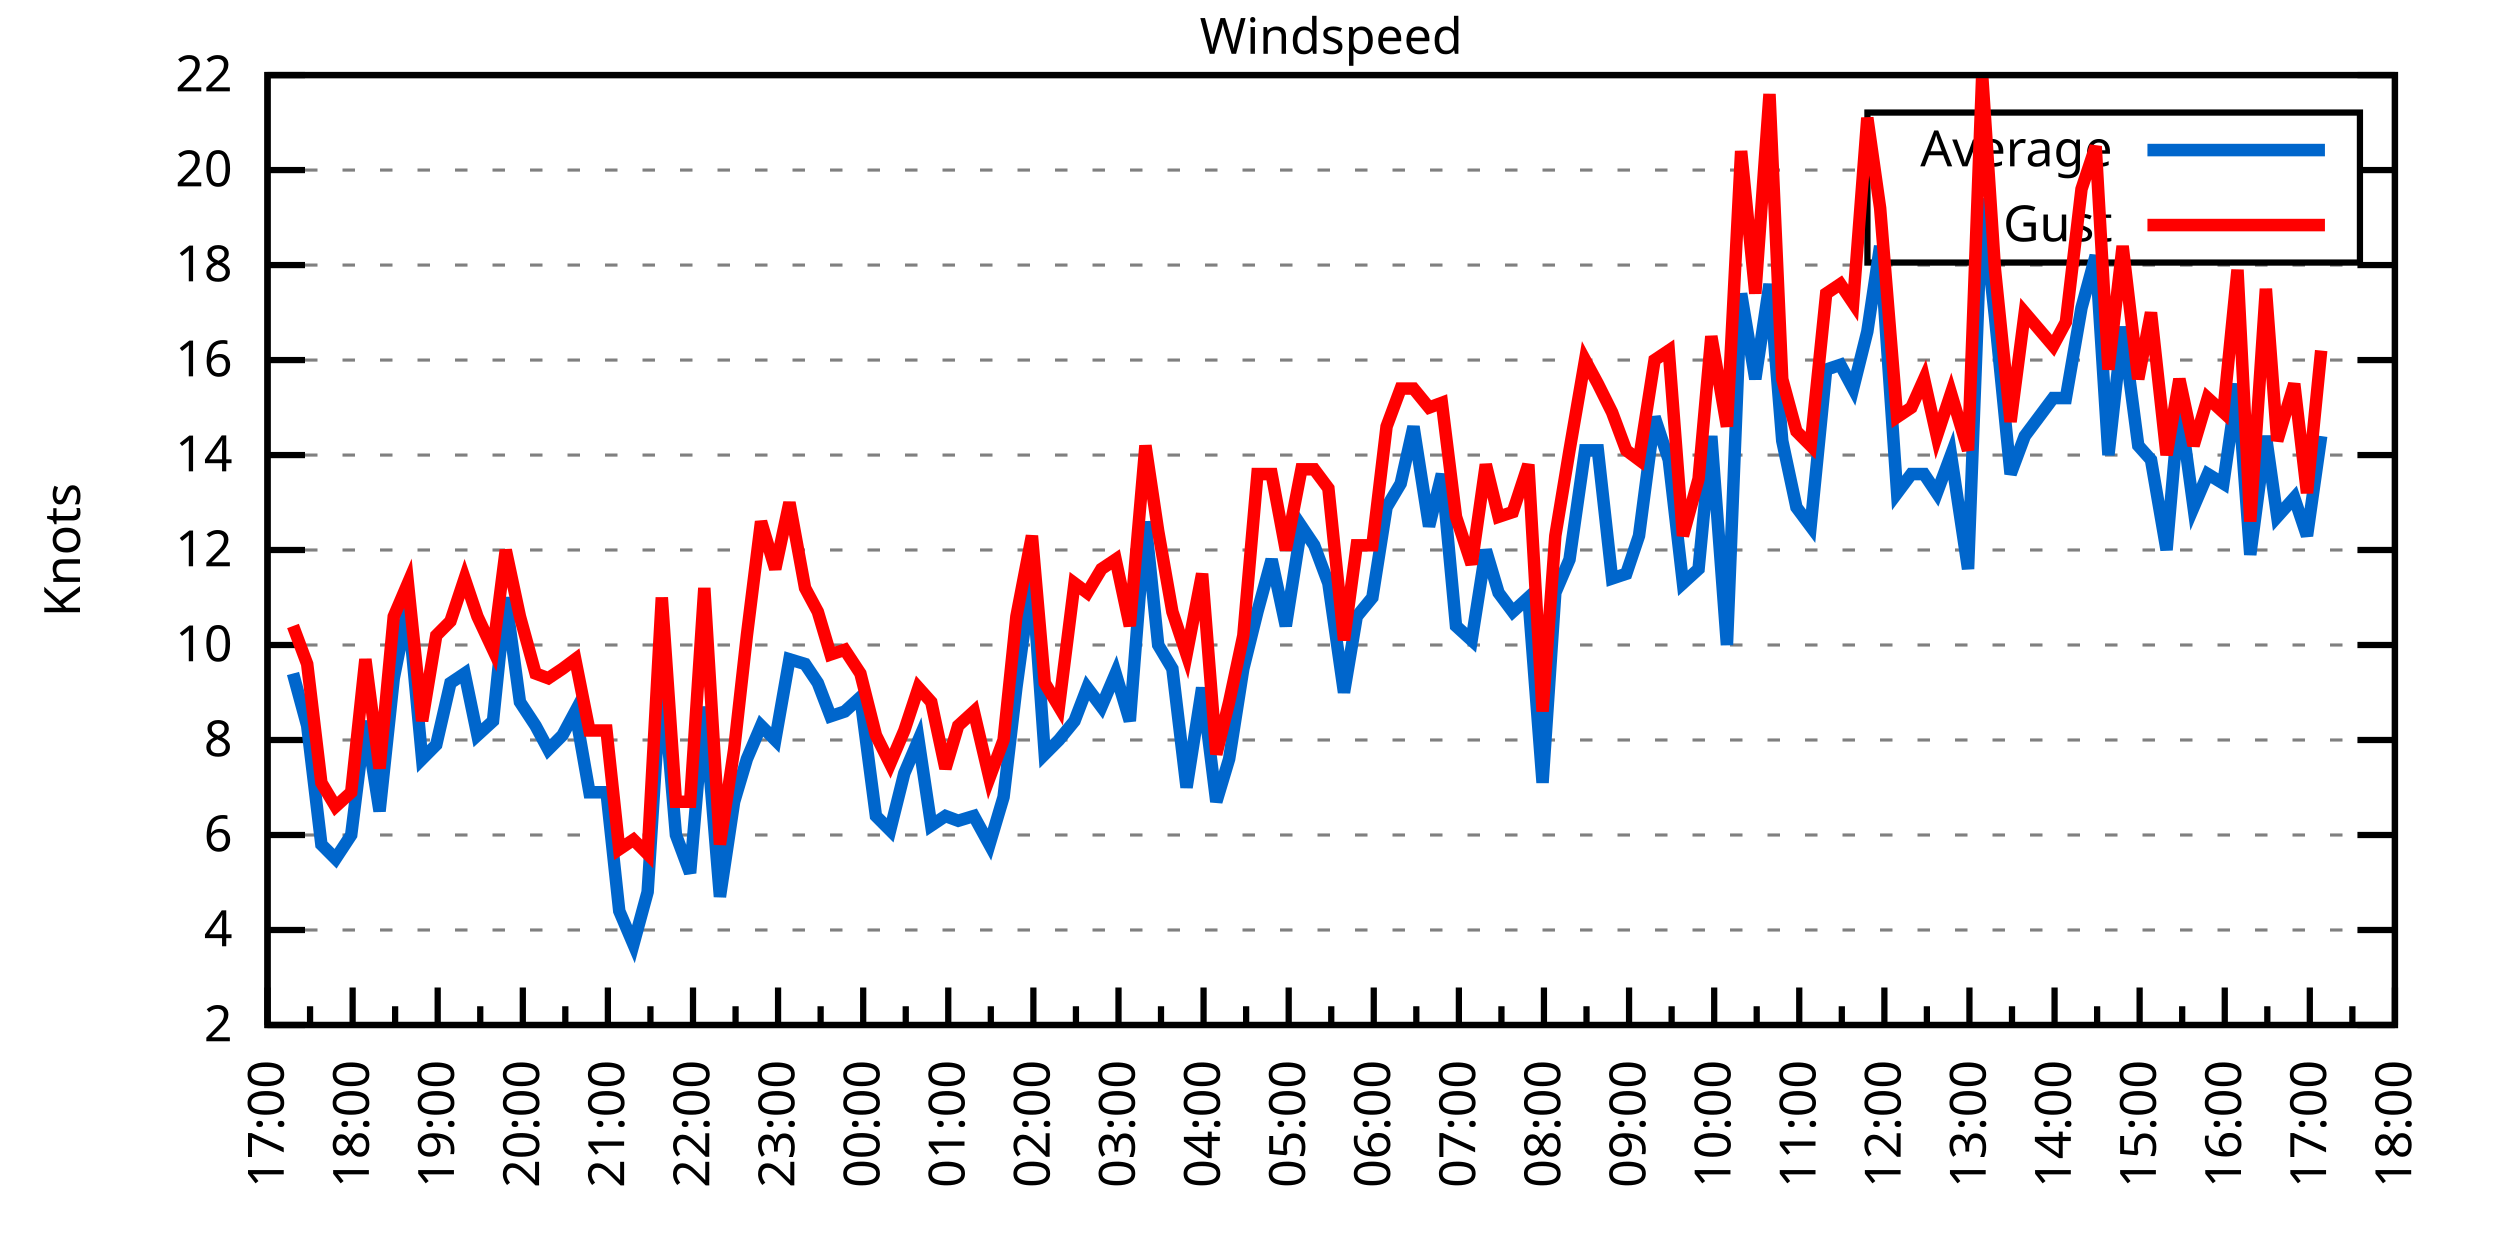
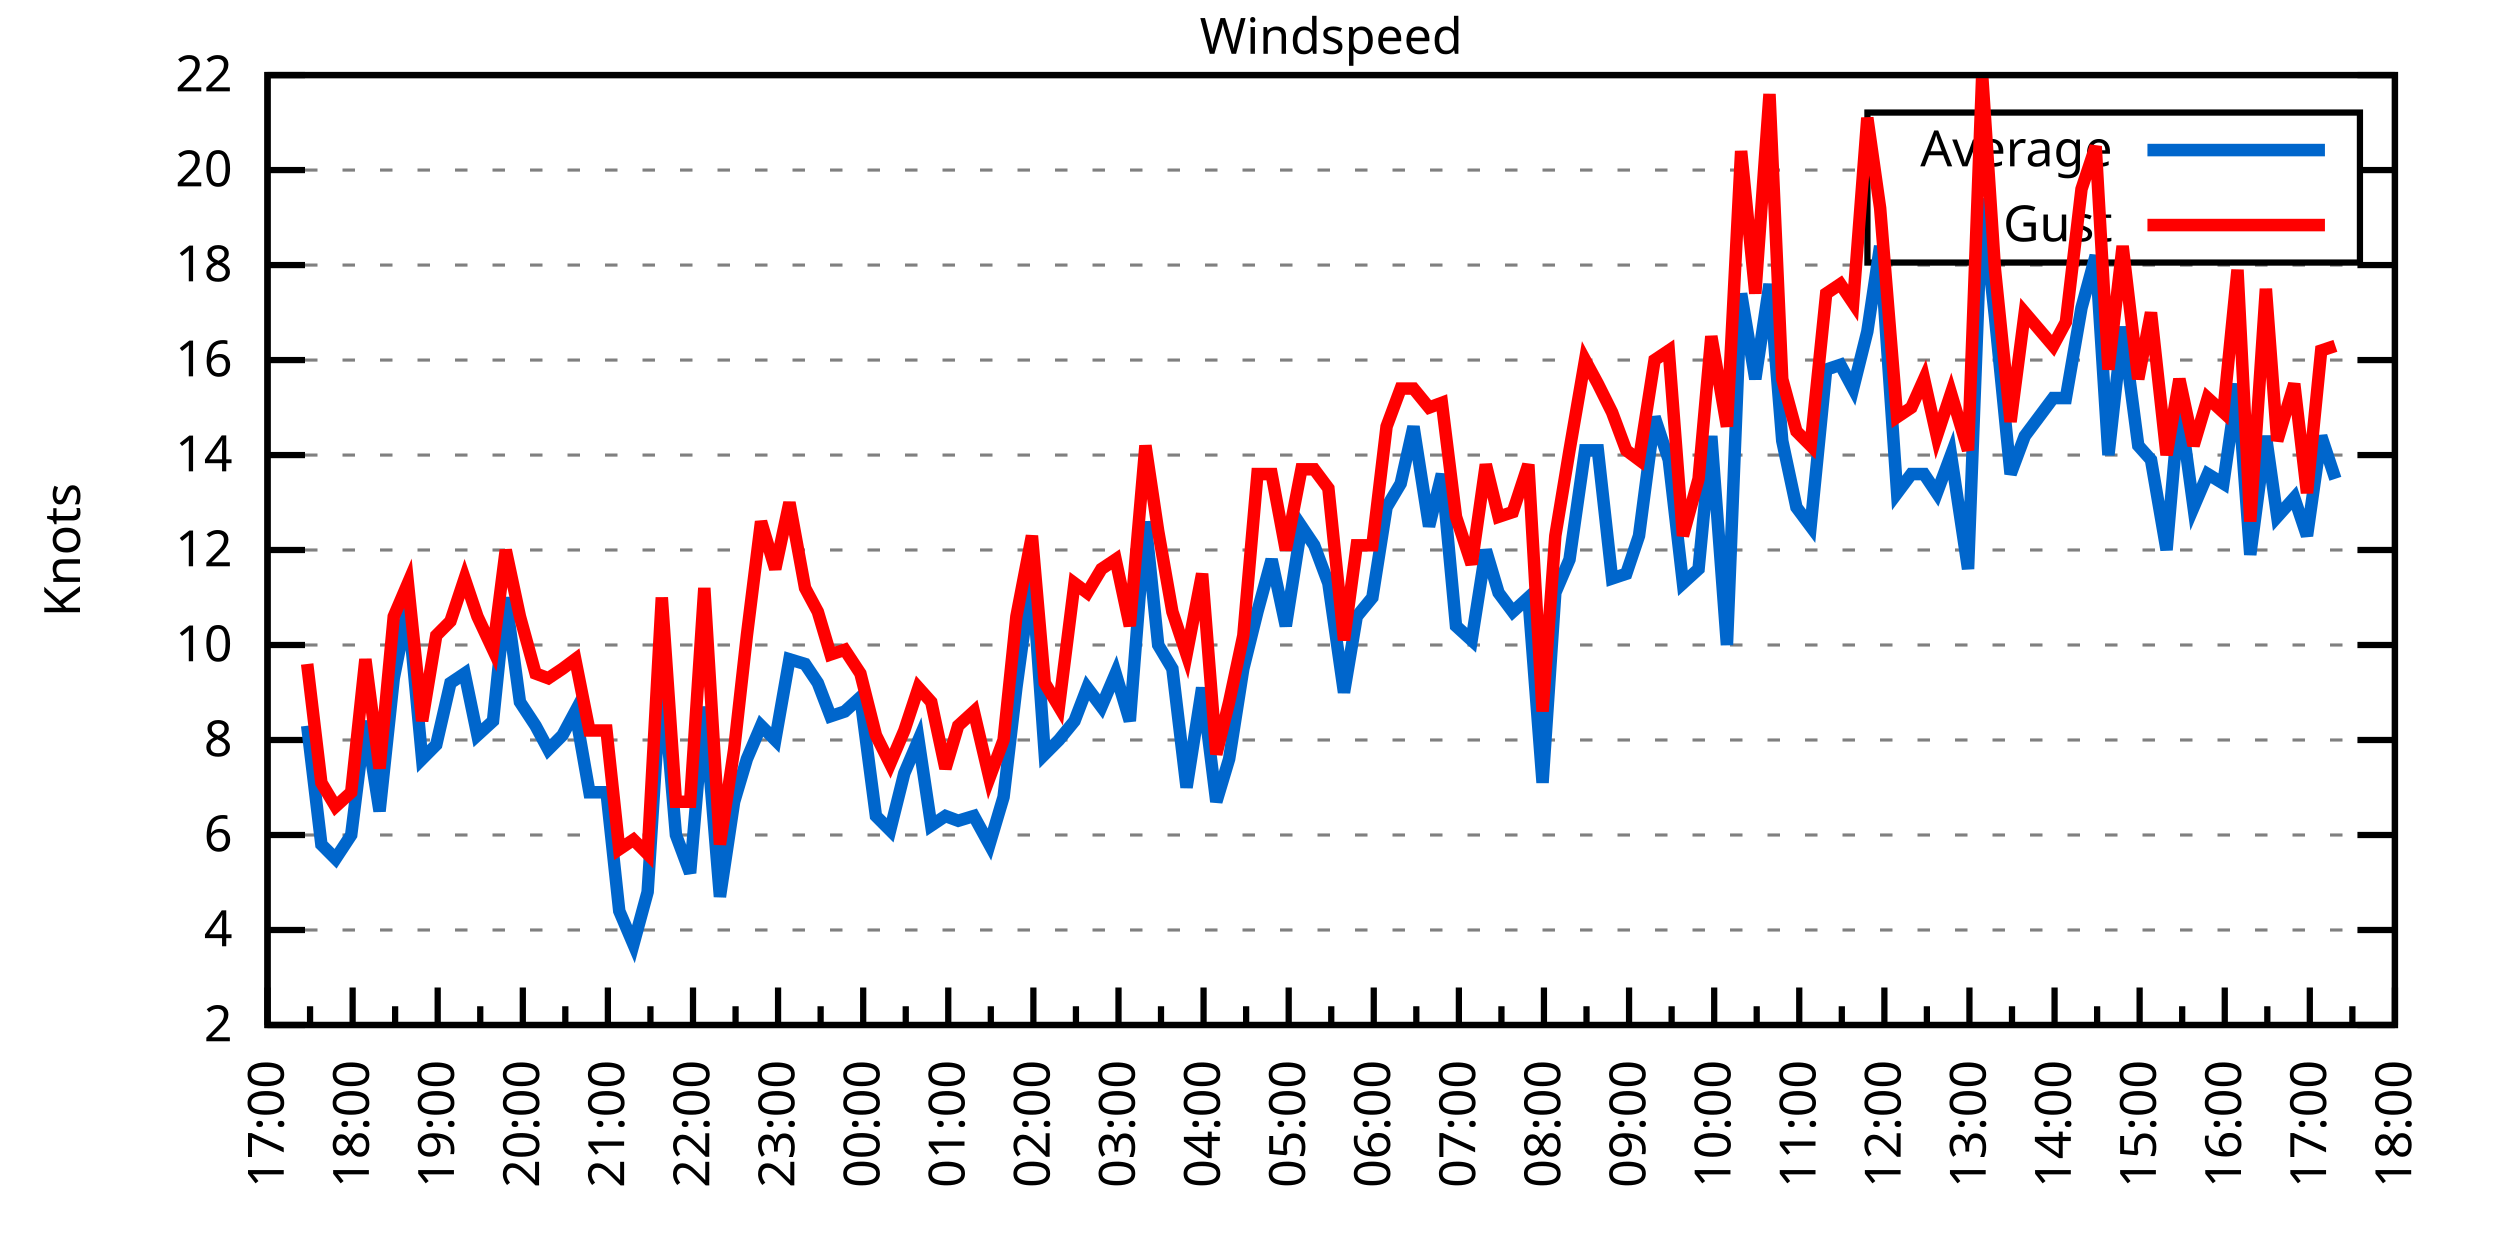
<svg xmlns="http://www.w3.org/2000/svg" xmlns:xlink="http://www.w3.org/1999/xlink" width="400" height="200" viewBox="0 0 400 200">
  <g id="gnuplot_canvas">
    <rect x="0" y="0" width="400" height="200" fill="none" />
    <defs>
      <circle id="gpDot" r="0.5" stroke-width="0.5" stroke="currentColor" />
      <path id="gpPt0" stroke-width="0.333" stroke="currentColor" d="M-1,0 h2 M0,-1 v2" />
      <path id="gpPt1" stroke-width="0.333" stroke="currentColor" d="M-1,-1 L1,1 M1,-1 L-1,1" />
      <path id="gpPt2" stroke-width="0.333" stroke="currentColor" d="M-1,0 L1,0 M0,-1 L0,1 M-1,-1 L1,1 M-1,1 L1,-1" />
      <rect id="gpPt3" stroke-width="0.333" stroke="currentColor" x="-1" y="-1" width="2" height="2" />
      <rect id="gpPt4" stroke-width="0.333" stroke="currentColor" fill="currentColor" x="-1" y="-1" width="2" height="2" />
      <circle id="gpPt5" stroke-width="0.333" stroke="currentColor" cx="0" cy="0" r="1" />
      <use xlink:href="#gpPt5" id="gpPt6" fill="currentColor" stroke="none" />
      <path id="gpPt7" stroke-width="0.333" stroke="currentColor" d="M0,-1.33 L-1.33,0.67 L1.33,0.67 z" />
      <use xlink:href="#gpPt7" id="gpPt8" fill="currentColor" stroke="none" />
      <use xlink:href="#gpPt7" id="gpPt9" stroke="currentColor" transform="rotate(180)" />
      <use xlink:href="#gpPt9" id="gpPt10" fill="currentColor" stroke="none" />
      <use xlink:href="#gpPt3" id="gpPt11" stroke="currentColor" transform="rotate(45)" />
      <use xlink:href="#gpPt11" id="gpPt12" fill="currentColor" stroke="none" />
      <path id="gpPt13" stroke-width="0.333" stroke="currentColor" d="M0,1.330 L1.265,0.411 L0.782,-1.067 L-0.782,-1.076 L-1.265,0.411 z" />
      <use xlink:href="#gpPt13" id="gpPt14" fill="currentColor" stroke="none" />
      <filter id="textbox" filterUnits="objectBoundingBox" x="0" y="0" height="1" width="1">
        <feFlood flood-color="white" flood-opacity="1" result="bgnd" />
        <feComposite in="SourceGraphic" in2="bgnd" operator="atop" />
      </filter>
      <filter id="greybox" filterUnits="objectBoundingBox" x="0" y="0" height="1" width="1">
        <feFlood flood-color="lightgrey" flood-opacity="1" result="grey" />
        <feComposite in="SourceGraphic" in2="grey" operator="atop" />
      </filter>
    </defs>
    <g fill="none" color="white" stroke="currentColor" stroke-width="1.00" stroke-linecap="butt" stroke-linejoin="miter">
</g>
    <g fill="none" color="black" stroke="currentColor" stroke-width="1.00" stroke-linecap="butt" stroke-linejoin="miter">
      <g stroke="none" shape-rendering="crispEdges">
        <polygon fill="rgb(255, 255, 255)" points="42.80,164.00 383.18,164.00 383.18,12.02 42.80,12.02 " />
      </g>
    </g>
    <g fill="none" color="black" stroke="currentColor" stroke-width="1.00" stroke-linecap="butt" stroke-linejoin="miter">
</g>
    <g fill="none" color="black" stroke="black" stroke-width="0.50" stroke-linecap="butt" stroke-linejoin="miter">
</g>
    <g fill="none" color="gray" stroke="currentColor" stroke-width="0.50" stroke-linecap="butt" stroke-linejoin="miter">
      <path stroke="gray" stroke-dasharray="2,4" class="gridline" d="M42.80,164.00 L383.19,164.00  " />
    </g>
    <g fill="none" color="gray" stroke="gray" stroke-width="1.00" stroke-linecap="butt" stroke-linejoin="miter">
</g>
    <g fill="none" color="black" stroke="currentColor" stroke-width="1.00" stroke-linecap="butt" stroke-linejoin="miter">
      <path stroke="black" d="M42.80,164.00 L48.80,164.00 M383.19,164.00 L377.19,164.00  " />
      <g transform="translate(37.20,166.60)" stroke="none" fill="black" font-family="Sans" font-size="8.00" text-anchor="end">
        <text>
          <tspan font-family="Sans"> 2</tspan>
        </text>
      </g>
    </g>
    <g fill="none" color="black" stroke="currentColor" stroke-width="1.00" stroke-linecap="butt" stroke-linejoin="miter">
</g>
    <g fill="none" color="black" stroke="black" stroke-width="0.50" stroke-linecap="butt" stroke-linejoin="miter">
</g>
    <g fill="none" color="gray" stroke="currentColor" stroke-width="0.50" stroke-linecap="butt" stroke-linejoin="miter">
      <path stroke="gray" stroke-dasharray="2,4" class="gridline" d="M42.80,148.80 L383.19,148.80  " />
    </g>
    <g fill="none" color="gray" stroke="gray" stroke-width="1.00" stroke-linecap="butt" stroke-linejoin="miter">
</g>
    <g fill="none" color="black" stroke="currentColor" stroke-width="1.00" stroke-linecap="butt" stroke-linejoin="miter">
      <path stroke="black" d="M42.80,148.80 L48.80,148.80 M383.19,148.80 L377.19,148.80  " />
      <g transform="translate(37.20,151.40)" stroke="none" fill="black" font-family="Sans" font-size="8.00" text-anchor="end">
        <text>
          <tspan font-family="Sans"> 4</tspan>
        </text>
      </g>
    </g>
    <g fill="none" color="black" stroke="currentColor" stroke-width="1.00" stroke-linecap="butt" stroke-linejoin="miter">
</g>
    <g fill="none" color="black" stroke="black" stroke-width="0.50" stroke-linecap="butt" stroke-linejoin="miter">
</g>
    <g fill="none" color="gray" stroke="currentColor" stroke-width="0.50" stroke-linecap="butt" stroke-linejoin="miter">
      <path stroke="gray" stroke-dasharray="2,4" class="gridline" d="M42.80,133.60 L383.19,133.60  " />
    </g>
    <g fill="none" color="gray" stroke="gray" stroke-width="1.00" stroke-linecap="butt" stroke-linejoin="miter">
</g>
    <g fill="none" color="black" stroke="currentColor" stroke-width="1.00" stroke-linecap="butt" stroke-linejoin="miter">
      <path stroke="black" d="M42.80,133.60 L48.80,133.60 M383.19,133.60 L377.19,133.60  " />
      <g transform="translate(37.20,136.20)" stroke="none" fill="black" font-family="Sans" font-size="8.00" text-anchor="end">
        <text>
          <tspan font-family="Sans"> 6</tspan>
        </text>
      </g>
    </g>
    <g fill="none" color="black" stroke="currentColor" stroke-width="1.00" stroke-linecap="butt" stroke-linejoin="miter">
</g>
    <g fill="none" color="black" stroke="black" stroke-width="0.50" stroke-linecap="butt" stroke-linejoin="miter">
</g>
    <g fill="none" color="gray" stroke="currentColor" stroke-width="0.50" stroke-linecap="butt" stroke-linejoin="miter">
      <path stroke="gray" stroke-dasharray="2,4" class="gridline" d="M42.80,118.40 L383.19,118.40  " />
    </g>
    <g fill="none" color="gray" stroke="gray" stroke-width="1.00" stroke-linecap="butt" stroke-linejoin="miter">
</g>
    <g fill="none" color="black" stroke="currentColor" stroke-width="1.00" stroke-linecap="butt" stroke-linejoin="miter">
      <path stroke="black" d="M42.80,118.40 L48.80,118.40 M383.19,118.40 L377.19,118.40  " />
      <g transform="translate(37.20,121.00)" stroke="none" fill="black" font-family="Sans" font-size="8.00" text-anchor="end">
        <text>
          <tspan font-family="Sans"> 8</tspan>
        </text>
      </g>
    </g>
    <g fill="none" color="black" stroke="currentColor" stroke-width="1.00" stroke-linecap="butt" stroke-linejoin="miter">
</g>
    <g fill="none" color="black" stroke="black" stroke-width="0.50" stroke-linecap="butt" stroke-linejoin="miter">
</g>
    <g fill="none" color="gray" stroke="currentColor" stroke-width="0.50" stroke-linecap="butt" stroke-linejoin="miter">
      <path stroke="gray" stroke-dasharray="2,4" class="gridline" d="M42.80,103.20 L383.19,103.20  " />
    </g>
    <g fill="none" color="gray" stroke="gray" stroke-width="1.00" stroke-linecap="butt" stroke-linejoin="miter">
</g>
    <g fill="none" color="black" stroke="currentColor" stroke-width="1.00" stroke-linecap="butt" stroke-linejoin="miter">
      <path stroke="black" d="M42.80,103.20 L48.80,103.20 M383.19,103.20 L377.19,103.20  " />
      <g transform="translate(37.20,105.80)" stroke="none" fill="black" font-family="Sans" font-size="8.00" text-anchor="end">
        <text>
          <tspan font-family="Sans"> 10</tspan>
        </text>
      </g>
    </g>
    <g fill="none" color="black" stroke="currentColor" stroke-width="1.00" stroke-linecap="butt" stroke-linejoin="miter">
</g>
    <g fill="none" color="black" stroke="black" stroke-width="0.50" stroke-linecap="butt" stroke-linejoin="miter">
</g>
    <g fill="none" color="gray" stroke="currentColor" stroke-width="0.50" stroke-linecap="butt" stroke-linejoin="miter">
      <path stroke="gray" stroke-dasharray="2,4" class="gridline" d="M42.80,88.00 L383.19,88.00  " />
    </g>
    <g fill="none" color="gray" stroke="gray" stroke-width="1.00" stroke-linecap="butt" stroke-linejoin="miter">
</g>
    <g fill="none" color="black" stroke="currentColor" stroke-width="1.00" stroke-linecap="butt" stroke-linejoin="miter">
      <path stroke="black" d="M42.80,88.00 L48.80,88.00 M383.19,88.00 L377.19,88.00  " />
      <g transform="translate(37.20,90.60)" stroke="none" fill="black" font-family="Sans" font-size="8.00" text-anchor="end">
        <text>
          <tspan font-family="Sans"> 12</tspan>
        </text>
      </g>
    </g>
    <g fill="none" color="black" stroke="currentColor" stroke-width="1.00" stroke-linecap="butt" stroke-linejoin="miter">
</g>
    <g fill="none" color="black" stroke="black" stroke-width="0.50" stroke-linecap="butt" stroke-linejoin="miter">
</g>
    <g fill="none" color="gray" stroke="currentColor" stroke-width="0.50" stroke-linecap="butt" stroke-linejoin="miter">
      <path stroke="gray" stroke-dasharray="2,4" class="gridline" d="M42.80,72.81 L383.19,72.81  " />
    </g>
    <g fill="none" color="gray" stroke="gray" stroke-width="1.00" stroke-linecap="butt" stroke-linejoin="miter">
</g>
    <g fill="none" color="black" stroke="currentColor" stroke-width="1.00" stroke-linecap="butt" stroke-linejoin="miter">
      <path stroke="black" d="M42.80,72.81 L48.80,72.81 M383.19,72.81 L377.19,72.81  " />
      <g transform="translate(37.20,75.41)" stroke="none" fill="black" font-family="Sans" font-size="8.00" text-anchor="end">
        <text>
          <tspan font-family="Sans"> 14</tspan>
        </text>
      </g>
    </g>
    <g fill="none" color="black" stroke="currentColor" stroke-width="1.00" stroke-linecap="butt" stroke-linejoin="miter">
</g>
    <g fill="none" color="black" stroke="black" stroke-width="0.50" stroke-linecap="butt" stroke-linejoin="miter">
</g>
    <g fill="none" color="gray" stroke="currentColor" stroke-width="0.50" stroke-linecap="butt" stroke-linejoin="miter">
      <path stroke="gray" stroke-dasharray="2,4" class="gridline" d="M42.80,57.61 L383.19,57.61  " />
    </g>
    <g fill="none" color="gray" stroke="gray" stroke-width="1.00" stroke-linecap="butt" stroke-linejoin="miter">
</g>
    <g fill="none" color="black" stroke="currentColor" stroke-width="1.00" stroke-linecap="butt" stroke-linejoin="miter">
      <path stroke="black" d="M42.80,57.61 L48.80,57.61 M383.19,57.61 L377.19,57.61  " />
      <g transform="translate(37.20,60.21)" stroke="none" fill="black" font-family="Sans" font-size="8.00" text-anchor="end">
        <text>
          <tspan font-family="Sans"> 16</tspan>
        </text>
      </g>
    </g>
    <g fill="none" color="black" stroke="currentColor" stroke-width="1.00" stroke-linecap="butt" stroke-linejoin="miter">
</g>
    <g fill="none" color="black" stroke="black" stroke-width="0.50" stroke-linecap="butt" stroke-linejoin="miter">
</g>
    <g fill="none" color="gray" stroke="currentColor" stroke-width="0.50" stroke-linecap="butt" stroke-linejoin="miter">
      <path stroke="gray" stroke-dasharray="2,4" class="gridline" d="M42.80,42.41 L383.19,42.41  " />
    </g>
    <g fill="none" color="gray" stroke="gray" stroke-width="1.00" stroke-linecap="butt" stroke-linejoin="miter">
</g>
    <g fill="none" color="black" stroke="currentColor" stroke-width="1.00" stroke-linecap="butt" stroke-linejoin="miter">
      <path stroke="black" d="M42.80,42.41 L48.80,42.41 M383.19,42.41 L377.19,42.41  " />
      <g transform="translate(37.20,45.01)" stroke="none" fill="black" font-family="Sans" font-size="8.00" text-anchor="end">
        <text>
          <tspan font-family="Sans"> 18</tspan>
        </text>
      </g>
    </g>
    <g fill="none" color="black" stroke="currentColor" stroke-width="1.00" stroke-linecap="butt" stroke-linejoin="miter">
</g>
    <g fill="none" color="black" stroke="black" stroke-width="0.50" stroke-linecap="butt" stroke-linejoin="miter">
</g>
    <g fill="none" color="gray" stroke="currentColor" stroke-width="0.50" stroke-linecap="butt" stroke-linejoin="miter">
      <path stroke="gray" stroke-dasharray="2,4" class="gridline" d="M42.80,27.21 L298.79,27.21 M377.59,27.21 L383.19,27.21  " />
    </g>
    <g fill="none" color="gray" stroke="gray" stroke-width="1.00" stroke-linecap="butt" stroke-linejoin="miter">
</g>
    <g fill="none" color="black" stroke="currentColor" stroke-width="1.00" stroke-linecap="butt" stroke-linejoin="miter">
      <path stroke="black" d="M42.80,27.21 L48.80,27.21 M383.19,27.21 L377.19,27.21  " />
      <g transform="translate(37.20,29.81)" stroke="none" fill="black" font-family="Sans" font-size="8.00" text-anchor="end">
        <text>
          <tspan font-family="Sans"> 20</tspan>
        </text>
      </g>
    </g>
    <g fill="none" color="black" stroke="currentColor" stroke-width="1.00" stroke-linecap="butt" stroke-linejoin="miter">
</g>
    <g fill="none" color="black" stroke="black" stroke-width="0.50" stroke-linecap="butt" stroke-linejoin="miter">
</g>
    <g fill="none" color="gray" stroke="currentColor" stroke-width="0.50" stroke-linecap="butt" stroke-linejoin="miter">
      <path stroke="gray" stroke-dasharray="2,4" class="gridline" d="M42.80,12.01 L383.19,12.01  " />
    </g>
    <g fill="none" color="gray" stroke="gray" stroke-width="1.00" stroke-linecap="butt" stroke-linejoin="miter">
</g>
    <g fill="none" color="black" stroke="currentColor" stroke-width="1.00" stroke-linecap="butt" stroke-linejoin="miter">
      <path stroke="black" d="M42.80,12.01 L48.80,12.01 M383.19,12.01 L377.19,12.01  " />
      <g transform="translate(37.20,14.61)" stroke="none" fill="black" font-family="Sans" font-size="8.00" text-anchor="end">
        <text>
          <tspan font-family="Sans"> 22</tspan>
        </text>
      </g>
    </g>
    <g fill="none" color="black" stroke="currentColor" stroke-width="1.00" stroke-linecap="butt" stroke-linejoin="miter">
      <path stroke="black" d="M42.80,164.00 L42.80,158.00  " />
      <g transform="translate(45.40,169.60) rotate(270)" stroke="none" fill="black" font-family="Sans" font-size="8.00" text-anchor="end">
        <text>
          <tspan font-family="Sans">17:00</tspan>
        </text>
      </g>
    </g>
    <g fill="none" color="black" stroke="currentColor" stroke-width="1.00" stroke-linecap="butt" stroke-linejoin="miter">
      <path stroke="black" d="M49.61,164.00 L49.61,161.00 M56.42,164.00 L56.42,158.00  " />
      <g transform="translate(59.02,169.60) rotate(270)" stroke="none" fill="black" font-family="Sans" font-size="8.00" text-anchor="end">
        <text>
          <tspan font-family="Sans">18:00</tspan>
        </text>
      </g>
    </g>
    <g fill="none" color="black" stroke="currentColor" stroke-width="1.00" stroke-linecap="butt" stroke-linejoin="miter">
      <path stroke="black" d="M63.22,164.00 L63.22,161.00 M70.03,164.00 L70.03,158.00  " />
      <g transform="translate(72.63,169.60) rotate(270)" stroke="none" fill="black" font-family="Sans" font-size="8.00" text-anchor="end">
        <text>
          <tspan font-family="Sans">19:00</tspan>
        </text>
      </g>
    </g>
    <g fill="none" color="black" stroke="currentColor" stroke-width="1.00" stroke-linecap="butt" stroke-linejoin="miter">
      <path stroke="black" d="M76.84,164.00 L76.84,161.00 M83.65,164.00 L83.65,158.00  " />
      <g transform="translate(86.25,169.60) rotate(270)" stroke="none" fill="black" font-family="Sans" font-size="8.00" text-anchor="end">
        <text>
          <tspan font-family="Sans">20:00</tspan>
        </text>
      </g>
    </g>
    <g fill="none" color="black" stroke="currentColor" stroke-width="1.00" stroke-linecap="butt" stroke-linejoin="miter">
      <path stroke="black" d="M90.45,164.00 L90.45,161.00 M97.26,164.00 L97.26,158.00  " />
      <g transform="translate(99.86,169.60) rotate(270)" stroke="none" fill="black" font-family="Sans" font-size="8.00" text-anchor="end">
        <text>
          <tspan font-family="Sans">21:00</tspan>
        </text>
      </g>
    </g>
    <g fill="none" color="black" stroke="currentColor" stroke-width="1.00" stroke-linecap="butt" stroke-linejoin="miter">
      <path stroke="black" d="M104.07,164.00 L104.07,161.00 M110.88,164.00 L110.88,158.00  " />
      <g transform="translate(113.48,169.60) rotate(270)" stroke="none" fill="black" font-family="Sans" font-size="8.00" text-anchor="end">
        <text>
          <tspan font-family="Sans">22:00</tspan>
        </text>
      </g>
    </g>
    <g fill="none" color="black" stroke="currentColor" stroke-width="1.00" stroke-linecap="butt" stroke-linejoin="miter">
      <path stroke="black" d="M117.69,164.00 L117.69,161.00 M124.49,164.00 L124.49,158.00  " />
      <g transform="translate(127.09,169.60) rotate(270)" stroke="none" fill="black" font-family="Sans" font-size="8.00" text-anchor="end">
        <text>
          <tspan font-family="Sans">23:00</tspan>
        </text>
      </g>
    </g>
    <g fill="none" color="black" stroke="currentColor" stroke-width="1.00" stroke-linecap="butt" stroke-linejoin="miter">
      <path stroke="black" d="M131.30,164.00 L131.30,161.00 M138.11,164.00 L138.11,158.00  " />
      <g transform="translate(140.71,169.60) rotate(270)" stroke="none" fill="black" font-family="Sans" font-size="8.00" text-anchor="end">
        <text>
          <tspan font-family="Sans">00:00</tspan>
        </text>
      </g>
    </g>
    <g fill="none" color="black" stroke="currentColor" stroke-width="1.00" stroke-linecap="butt" stroke-linejoin="miter">
      <path stroke="black" d="M144.92,164.00 L144.92,161.00 M151.72,164.00 L151.72,158.00  " />
      <g transform="translate(154.32,169.60) rotate(270)" stroke="none" fill="black" font-family="Sans" font-size="8.00" text-anchor="end">
        <text>
          <tspan font-family="Sans">01:00</tspan>
        </text>
      </g>
    </g>
    <g fill="none" color="black" stroke="currentColor" stroke-width="1.00" stroke-linecap="butt" stroke-linejoin="miter">
      <path stroke="black" d="M158.53,164.00 L158.53,161.00 M165.34,164.00 L165.34,158.00  " />
      <g transform="translate(167.94,169.60) rotate(270)" stroke="none" fill="black" font-family="Sans" font-size="8.00" text-anchor="end">
        <text>
          <tspan font-family="Sans">02:00</tspan>
        </text>
      </g>
    </g>
    <g fill="none" color="black" stroke="currentColor" stroke-width="1.00" stroke-linecap="butt" stroke-linejoin="miter">
      <path stroke="black" d="M172.15,164.00 L172.15,161.00 M178.96,164.00 L178.96,158.00  " />
      <g transform="translate(181.56,169.60) rotate(270)" stroke="none" fill="black" font-family="Sans" font-size="8.00" text-anchor="end">
        <text>
          <tspan font-family="Sans">03:00</tspan>
        </text>
      </g>
    </g>
    <g fill="none" color="black" stroke="currentColor" stroke-width="1.00" stroke-linecap="butt" stroke-linejoin="miter">
      <path stroke="black" d="M185.76,164.00 L185.76,161.00 M192.57,164.00 L192.57,158.00  " />
      <g transform="translate(195.17,169.60) rotate(270)" stroke="none" fill="black" font-family="Sans" font-size="8.00" text-anchor="end">
        <text>
          <tspan font-family="Sans">04:00</tspan>
        </text>
      </g>
    </g>
    <g fill="none" color="black" stroke="currentColor" stroke-width="1.00" stroke-linecap="butt" stroke-linejoin="miter">
      <path stroke="black" d="M199.38,164.00 L199.38,161.00 M206.19,164.00 L206.19,158.00  " />
      <g transform="translate(208.79,169.60) rotate(270)" stroke="none" fill="black" font-family="Sans" font-size="8.00" text-anchor="end">
        <text>
          <tspan font-family="Sans">05:00</tspan>
        </text>
      </g>
    </g>
    <g fill="none" color="black" stroke="currentColor" stroke-width="1.00" stroke-linecap="butt" stroke-linejoin="miter">
      <path stroke="black" d="M213.00,164.00 L213.00,161.00 M219.80,164.00 L219.80,158.00  " />
      <g transform="translate(222.40,169.60) rotate(270)" stroke="none" fill="black" font-family="Sans" font-size="8.00" text-anchor="end">
        <text>
          <tspan font-family="Sans">06:00</tspan>
        </text>
      </g>
    </g>
    <g fill="none" color="black" stroke="currentColor" stroke-width="1.00" stroke-linecap="butt" stroke-linejoin="miter">
      <path stroke="black" d="M226.61,164.00 L226.61,161.00 M233.42,164.00 L233.42,158.00  " />
      <g transform="translate(236.02,169.60) rotate(270)" stroke="none" fill="black" font-family="Sans" font-size="8.00" text-anchor="end">
        <text>
          <tspan font-family="Sans">07:00</tspan>
        </text>
      </g>
    </g>
    <g fill="none" color="black" stroke="currentColor" stroke-width="1.00" stroke-linecap="butt" stroke-linejoin="miter">
      <path stroke="black" d="M240.23,164.00 L240.23,161.00 M247.03,164.00 L247.03,158.00  " />
      <g transform="translate(249.63,169.60) rotate(270)" stroke="none" fill="black" font-family="Sans" font-size="8.00" text-anchor="end">
        <text>
          <tspan font-family="Sans">08:00</tspan>
        </text>
      </g>
    </g>
    <g fill="none" color="black" stroke="currentColor" stroke-width="1.00" stroke-linecap="butt" stroke-linejoin="miter">
      <path stroke="black" d="M253.84,164.00 L253.84,161.00 M260.65,164.00 L260.65,158.00  " />
      <g transform="translate(263.25,169.60) rotate(270)" stroke="none" fill="black" font-family="Sans" font-size="8.00" text-anchor="end">
        <text>
          <tspan font-family="Sans">09:00</tspan>
        </text>
      </g>
    </g>
    <g fill="none" color="black" stroke="currentColor" stroke-width="1.00" stroke-linecap="butt" stroke-linejoin="miter">
      <path stroke="black" d="M267.46,164.00 L267.46,161.00 M274.27,164.00 L274.27,158.00  " />
      <g transform="translate(276.87,169.60) rotate(270)" stroke="none" fill="black" font-family="Sans" font-size="8.00" text-anchor="end">
        <text>
          <tspan font-family="Sans">10:00</tspan>
        </text>
      </g>
    </g>
    <g fill="none" color="black" stroke="currentColor" stroke-width="1.00" stroke-linecap="butt" stroke-linejoin="miter">
      <path stroke="black" d="M281.07,164.00 L281.07,161.00 M287.88,164.00 L287.88,158.00  " />
      <g transform="translate(290.48,169.60) rotate(270)" stroke="none" fill="black" font-family="Sans" font-size="8.00" text-anchor="end">
        <text>
          <tspan font-family="Sans">11:00</tspan>
        </text>
      </g>
    </g>
    <g fill="none" color="black" stroke="currentColor" stroke-width="1.00" stroke-linecap="butt" stroke-linejoin="miter">
      <path stroke="black" d="M294.69,164.00 L294.69,161.00 M301.50,164.00 L301.50,158.00  " />
      <g transform="translate(304.10,169.60) rotate(270)" stroke="none" fill="black" font-family="Sans" font-size="8.00" text-anchor="end">
        <text>
          <tspan font-family="Sans">12:00</tspan>
        </text>
      </g>
    </g>
    <g fill="none" color="black" stroke="currentColor" stroke-width="1.00" stroke-linecap="butt" stroke-linejoin="miter">
      <path stroke="black" d="M308.30,164.00 L308.30,161.00 M315.11,164.00 L315.11,158.00  " />
      <g transform="translate(317.71,169.60) rotate(270)" stroke="none" fill="black" font-family="Sans" font-size="8.00" text-anchor="end">
        <text>
          <tspan font-family="Sans">13:00</tspan>
        </text>
      </g>
    </g>
    <g fill="none" color="black" stroke="currentColor" stroke-width="1.00" stroke-linecap="butt" stroke-linejoin="miter">
      <path stroke="black" d="M321.92,164.00 L321.92,161.00 M328.73,164.00 L328.73,158.00  " />
      <g transform="translate(331.33,169.60) rotate(270)" stroke="none" fill="black" font-family="Sans" font-size="8.00" text-anchor="end">
        <text>
          <tspan font-family="Sans">14:00</tspan>
        </text>
      </g>
    </g>
    <g fill="none" color="black" stroke="currentColor" stroke-width="1.00" stroke-linecap="butt" stroke-linejoin="miter">
      <path stroke="black" d="M335.54,164.00 L335.54,161.00 M342.34,164.00 L342.34,158.00  " />
      <g transform="translate(344.94,169.60) rotate(270)" stroke="none" fill="black" font-family="Sans" font-size="8.00" text-anchor="end">
        <text>
          <tspan font-family="Sans">15:00</tspan>
        </text>
      </g>
    </g>
    <g fill="none" color="black" stroke="currentColor" stroke-width="1.00" stroke-linecap="butt" stroke-linejoin="miter">
      <path stroke="black" d="M349.15,164.00 L349.15,161.00 M355.96,164.00 L355.96,158.00  " />
      <g transform="translate(358.56,169.60) rotate(270)" stroke="none" fill="black" font-family="Sans" font-size="8.00" text-anchor="end">
        <text>
          <tspan font-family="Sans">16:00</tspan>
        </text>
      </g>
    </g>
    <g fill="none" color="black" stroke="currentColor" stroke-width="1.00" stroke-linecap="butt" stroke-linejoin="miter">
      <path stroke="black" d="M362.77,164.00 L362.77,161.00 M369.57,164.00 L369.57,158.00  " />
      <g transform="translate(372.17,169.60) rotate(270)" stroke="none" fill="black" font-family="Sans" font-size="8.00" text-anchor="end">
        <text>
          <tspan font-family="Sans">17:00</tspan>
        </text>
      </g>
    </g>
    <g fill="none" color="black" stroke="currentColor" stroke-width="1.00" stroke-linecap="butt" stroke-linejoin="miter">
      <path stroke="black" d="M376.38,164.00 L376.38,161.00 M383.19,164.00 L383.19,158.00  " />
      <g transform="translate(385.79,169.60) rotate(270)" stroke="none" fill="black" font-family="Sans" font-size="8.00" text-anchor="end">
        <text>
          <tspan font-family="Sans">18:00</tspan>
        </text>
      </g>
    </g>
    <g fill="none" color="black" stroke="currentColor" stroke-width="1.00" stroke-linecap="butt" stroke-linejoin="miter">
</g>
    <g fill="none" color="black" stroke="currentColor" stroke-width="1.00" stroke-linecap="butt" stroke-linejoin="miter">
      <path stroke="black" d="M42.80,12.01 L42.80,164.00 L383.19,164.00 L383.19,12.01 L42.80,12.01 Z  " />
    </g>
    <g fill="none" color="black" stroke="currentColor" stroke-width="1.00" stroke-linecap="butt" stroke-linejoin="miter">
      <g transform="translate(12.80,88.01) rotate(270)" stroke="none" fill="black" font-family="Sans" font-size="8.00" text-anchor="middle">
        <text>
          <tspan font-family="Sans">Knots</tspan>
        </text>
      </g>
    </g>
    <g fill="none" color="black" stroke="currentColor" stroke-width="1.00" stroke-linecap="butt" stroke-linejoin="miter">
</g>
    <g fill="none" color="black" stroke="currentColor" stroke-width="1.00" stroke-linecap="butt" stroke-linejoin="miter">
      <path stroke="black" d="M298.79,42.01 L298.79,18.01 L377.59,18.01 L377.59,42.01 L298.79,42.01 Z  " />
    </g>
    <g id="Windspeed_plot_1">
      <g fill="none" color="white" stroke="black" stroke-width="2.00" stroke-linecap="butt" stroke-linejoin="miter">
</g>
      <g fill="none" color="black" stroke="currentColor" stroke-width="2.00" stroke-linecap="butt" stroke-linejoin="miter">
        <g transform="translate(337.99,26.61)" stroke="none" fill="black" font-family="Sans" font-size="8.00" text-anchor="end">
          <text>
            <tspan font-family="Sans">Average</tspan>
          </text>
        </g>
      </g>
      <g fill="none" color="black" stroke="currentColor" stroke-width="2.00" stroke-linecap="butt" stroke-linejoin="miter">
-         <path stroke="rgb(  0, 102, 204)" d="M343.59,24.01 L371.99,24.01 M46.88,107.76 L49.15,116.12 L51.42,135.12 L53.69,137.40 L56.19,133.60 L58.46,115.36   L60.73,129.80 L63.00,108.52 L65.27,97.12 L67.54,121.44 L69.80,119.16 L72.07,109.28 L74.34,107.76 L76.39,117.64   L78.88,115.36 L80.92,95.60 L83.19,112.32 L85.69,116.12 L87.73,119.92 L90.00,117.64 L92.04,113.84 L94.31,126.76   L97.04,126.76 L99.08,145.76 L101.35,151.08 L103.62,142.72 L105.89,107.00 L108.15,133.60 L110.42,139.68 L112.69,113.08   L115.19,143.48 L117.46,128.28 L119.50,121.44 L121.77,116.12 L124.04,118.40 L126.31,105.48 L128.81,106.24 L130.85,109.28   L132.89,114.60 L135.16,113.84 L137.66,111.56 L140.15,130.56 L142.42,132.84 L144.69,123.72 L146.96,118.40 L149.00,132.08   L151.27,130.56 L153.31,131.32 L155.81,130.56 L158.31,135.12 L160.57,127.52 L162.62,110.04 L165.11,91.80 L167.16,120.68   L169.43,118.40 L171.92,115.36 L173.96,110.04 L176.23,113.08 L178.50,107.76 L180.77,115.36 L183.27,83.45 L185.31,103.20   L187.58,107.00 L189.85,126.00 L192.34,110.04 L194.61,128.28 L196.66,121.44 L198.93,107.00 L201.19,97.88 L203.46,89.52   L205.73,100.16 L208.23,84.21 L210.27,87.25 L212.54,93.32 L215.04,110.80 L217.08,98.64 L219.58,95.60 L221.85,81.17   L224.11,77.37 L226.16,68.25 L228.65,84.21 L230.70,75.85 L232.96,100.16 L235.46,102.44 L237.73,88.00 L239.77,94.84   L242.04,97.88 L244.54,95.60 L246.81,125.24 L248.85,94.84 L251.12,89.52 L253.61,72.05 L255.66,72.05 L257.93,92.56   L260.20,91.80 L262.24,85.73 L264.73,66.73 L267.00,73.57 L269.27,93.32 L271.77,91.04 L273.81,69.77 L276.31,103.20   L278.58,46.97 L280.85,60.65 L283.12,45.45 L285.16,70.53 L287.43,81.17 L289.70,84.21 L292.19,59.13 L294.46,58.37   L296.50,62.17 L298.77,53.05 L300.82,39.37 L303.54,78.89 L305.81,75.85 L307.85,75.85 L309.89,78.89 L312.16,72.81   L314.89,91.04 L317.15,31.77 L319.20,50.77 L321.69,75.85 L323.96,69.77 L328.50,63.69 L330.54,63.69 L333.04,49.25   L335.31,40.89 L337.35,72.81 L339.62,52.29 L342.12,71.29 L344.16,73.57 L346.65,88.00 L348.70,64.45 L350.97,81.17   L353.24,75.85 L355.73,77.37 L358.00,61.41 L360.04,88.76 L362.54,69.77 L364.36,82.69 L367.08,79.65 L369.12,85.73   L371.39,69.77  " />
+         <path stroke="rgb(  0, 102, 204)" d="M343.59,24.01 L371.99,24.01 M49.15,116.12 L51.42,135.12 L53.69,137.40 L56.19,133.60 L58.46,115.36 L60.73,129.80   L63.00,108.52 L65.27,97.12 L67.54,121.44 L69.80,119.16 L72.07,109.28 L74.34,107.76 L76.39,117.64 L78.88,115.36   L80.92,95.60 L83.19,112.32 L85.69,116.12 L87.73,119.92 L90.00,117.64 L92.04,113.84 L94.31,126.76 L97.04,126.76   L99.08,145.76 L101.35,151.08 L103.62,142.72 L105.89,107.00 L108.15,133.60 L110.42,139.68 L112.69,113.08 L115.19,143.48   L117.46,128.28 L119.50,121.44 L121.77,116.12 L124.04,118.40 L126.31,105.48 L128.81,106.24 L130.85,109.28 L132.89,114.60   L135.16,113.84 L137.66,111.56 L140.15,130.56 L142.42,132.84 L144.69,123.72 L146.96,118.40 L149.00,132.08 L151.27,130.56   L153.31,131.32 L155.81,130.56 L158.31,135.12 L160.57,127.52 L162.62,110.04 L165.11,91.80 L167.16,120.68 L169.43,118.40   L171.92,115.36 L173.96,110.04 L176.23,113.08 L178.50,107.76 L180.77,115.36 L183.27,83.45 L185.31,103.20 L187.58,107.00   L189.85,126.00 L192.34,110.04 L194.61,128.28 L196.66,121.44 L198.93,107.00 L201.19,97.88 L203.46,89.52 L205.73,100.16   L208.23,84.21 L210.27,87.25 L212.54,93.32 L215.04,110.80 L217.08,98.64 L219.58,95.60 L221.85,81.17 L224.11,77.37   L226.16,68.25 L228.65,84.21 L230.70,75.85 L232.96,100.16 L235.46,102.44 L237.73,88.00 L239.77,94.84 L242.04,97.88   L244.54,95.60 L246.81,125.24 L248.85,94.84 L251.12,89.52 L253.61,72.05 L255.66,72.05 L257.93,92.56 L260.20,91.80   L262.24,85.73 L264.73,66.73 L267.00,73.57 L269.27,93.32 L271.77,91.04 L273.81,69.77 L276.31,103.20 L278.58,46.97   L280.85,60.65 L283.12,45.45 L285.16,70.53 L287.43,81.17 L289.70,84.21 L292.19,59.13 L294.46,58.37 L296.50,62.17   L298.77,53.05 L300.82,39.37 L303.54,78.89 L305.81,75.85 L307.85,75.85 L309.89,78.89 L312.16,72.81 L314.89,91.04   L317.15,31.77 L319.20,50.77 L321.69,75.85 L323.96,69.77 L328.50,63.69 L330.54,63.69 L333.04,49.25 L335.31,40.89   L337.35,72.81 L339.62,52.29 L342.12,71.29 L344.16,73.57 L346.65,88.00 L348.70,64.45 L350.97,81.17 L353.24,75.85   L355.73,77.37 L358.00,61.41 L360.04,88.76 L362.54,69.77 L364.36,82.69 L367.08,79.65 L369.12,85.73 L371.39,69.77   L373.66,76.61  " />
      </g>
    </g>
    <g id="Windspeed_plot_2">
      <g fill="none" color="black" stroke="currentColor" stroke-width="2.00" stroke-linecap="butt" stroke-linejoin="miter">
        <g transform="translate(337.99,38.61)" stroke="none" fill="black" font-family="Sans" font-size="8.00" text-anchor="end">
          <text>
            <tspan font-family="Sans">Gust</tspan>
          </text>
        </g>
      </g>
      <g fill="none" color="black" stroke="currentColor" stroke-width="2.00" stroke-linecap="butt" stroke-linejoin="miter">
-         <path stroke="rgb(255,   0,   0)" d="M343.59,36.01 L371.99,36.01 M46.88,100.16 L49.15,106.24 L51.42,125.24 L53.69,129.04 L56.19,126.76 L58.46,105.48   L60.73,122.96 L63.00,98.64 L65.27,93.32 L67.54,115.36 L69.80,101.68 L72.07,99.40 L74.34,92.56 L76.39,98.64   L78.88,103.96 L80.92,88.00 L83.19,98.64 L85.69,107.76 L87.73,108.52 L90.00,107.00 L92.04,105.48 L94.31,116.88   L97.04,116.88 L99.08,135.88 L101.35,134.36 L103.62,136.64 L105.89,95.60 L108.15,128.28 L110.42,128.28 L112.69,94.08   L115.19,135.12 L117.46,119.92 L119.50,101.68 L121.77,83.45 L124.04,91.04 L126.31,80.41 L128.81,94.08 L130.85,97.88   L132.89,104.72 L135.16,103.96 L137.66,107.76 L140.15,117.64 L142.42,122.20 L144.69,116.88 L146.96,110.04 L149.00,112.32   L151.27,122.96 L153.31,116.12 L155.81,113.84 L158.31,124.48 L160.57,118.40 L162.62,98.64 L165.11,85.73 L167.16,109.28   L169.43,113.08 L171.92,93.32 L173.96,94.84 L176.23,91.04 L178.50,89.52 L180.77,100.16 L183.27,71.29 L185.31,84.97   L187.58,97.88 L189.85,104.72 L192.34,91.80 L194.61,120.68 L196.66,112.32 L198.93,101.68 L201.19,75.85 L203.46,75.85   L205.73,88.00 L208.23,75.09 L210.27,75.09 L212.54,78.13 L215.04,102.44 L217.08,87.25 L219.58,87.25 L221.85,68.25   L224.11,62.17 L226.16,62.17 L228.65,65.21 L230.70,64.45 L232.96,82.69 L235.46,90.28 L237.73,74.33 L239.77,82.69   L242.04,81.93 L244.54,74.33 L246.81,113.84 L248.85,85.73 L251.12,72.05 L253.61,57.61 L255.66,61.41 L257.93,65.97   L260.20,72.05 L262.24,73.57 L264.73,57.61 L267.00,56.09 L269.27,85.73 L271.77,76.61 L273.81,53.81 L276.31,68.25   L278.58,24.17 L280.85,46.97 L283.12,15.05 L285.16,60.65 L287.43,69.01 L289.70,71.29 L292.19,46.97 L294.46,45.45   L296.50,48.49 L298.77,18.85 L300.82,33.29 L303.54,66.73 L305.81,65.21 L307.85,60.65 L309.89,69.77 L312.16,62.93   L314.89,72.05 L317.15,12.01 L319.20,43.17 L321.69,67.49 L323.96,50.01 L328.50,55.33 L330.54,51.53 L333.04,30.25   L335.31,23.41 L337.35,59.13 L339.62,39.37 L342.12,60.65 L344.16,50.01 L346.65,72.81 L348.70,60.65 L350.97,71.29   L353.24,63.69 L355.73,65.97 L358.00,43.17 L360.04,83.45 L362.54,46.21 L364.36,70.53 L367.08,61.41 L369.12,78.89   L371.39,56.09  " />
+         <path stroke="rgb(255,   0,   0)" d="M343.59,36.01 L371.99,36.01 M49.15,106.24 L51.42,125.24 L53.69,129.04 L56.19,126.76 L58.46,105.48 L60.73,122.96   L63.00,98.64 L65.27,93.32 L67.54,115.36 L69.80,101.68 L72.07,99.40 L74.34,92.56 L76.39,98.64 L78.88,103.96   L80.92,88.00 L83.19,98.64 L85.69,107.76 L87.73,108.52 L90.00,107.00 L92.04,105.48 L94.31,116.88 L97.04,116.88   L99.08,135.88 L101.35,134.36 L103.62,136.64 L105.89,95.60 L108.15,128.28 L110.42,128.28 L112.69,94.08 L115.19,135.12   L117.46,119.92 L119.50,101.68 L121.77,83.45 L124.04,91.04 L126.31,80.41 L128.81,94.08 L130.85,97.88 L132.89,104.72   L135.16,103.96 L137.66,107.76 L140.15,117.64 L142.42,122.20 L144.69,116.88 L146.96,110.04 L149.00,112.32 L151.27,122.96   L153.31,116.12 L155.81,113.84 L158.31,124.48 L160.57,118.40 L162.62,98.64 L165.11,85.73 L167.16,109.28 L169.43,113.08   L171.92,93.32 L173.96,94.84 L176.23,91.04 L178.50,89.52 L180.77,100.16 L183.27,71.29 L185.31,84.97 L187.58,97.88   L189.85,104.72 L192.34,91.80 L194.61,120.68 L196.66,112.32 L198.93,101.68 L201.19,75.85 L203.46,75.85 L205.73,88.00   L208.23,75.09 L210.27,75.09 L212.54,78.13 L215.04,102.44 L217.08,87.25 L219.58,87.25 L221.85,68.25 L224.11,62.17   L226.16,62.17 L228.65,65.21 L230.70,64.45 L232.96,82.69 L235.46,90.28 L237.73,74.33 L239.77,82.69 L242.04,81.93   L244.54,74.33 L246.81,113.84 L248.85,85.73 L251.12,72.05 L253.61,57.61 L255.66,61.41 L257.93,65.97 L260.20,72.05   L262.24,73.57 L264.73,57.61 L267.00,56.09 L269.27,85.73 L271.77,76.61 L273.81,53.81 L276.31,68.25 L278.58,24.17   L280.85,46.97 L283.12,15.05 L285.16,60.65 L287.43,69.01 L289.70,71.29 L292.19,46.97 L294.46,45.45 L296.50,48.49   L298.77,18.85 L300.82,33.29 L303.54,66.73 L305.81,65.21 L307.85,60.65 L309.89,69.77 L312.16,62.93 L314.89,72.05   L317.15,12.01 L319.20,43.17 L321.69,67.49 L323.96,50.01 L328.50,55.33 L330.54,51.53 L333.04,30.25 L335.31,23.41   L337.35,59.13 L339.62,39.37 L342.12,60.65 L344.16,50.01 L346.65,72.81 L348.70,60.65 L350.97,71.29 L353.24,63.69   L355.73,65.97 L358.00,43.17 L360.04,83.45 L362.54,46.21 L364.36,70.53 L367.08,61.41 L369.12,78.89 L371.39,56.09   L373.66,55.33  " />
      </g>
    </g>
    <g fill="none" color="black" stroke="currentColor" stroke-width="2.00" stroke-linecap="butt" stroke-linejoin="miter">
</g>
    <g fill="none" color="black" stroke="black" stroke-width="1.00" stroke-linecap="butt" stroke-linejoin="miter">
</g>
    <g fill="none" color="black" stroke="currentColor" stroke-width="1.00" stroke-linecap="butt" stroke-linejoin="miter">
      <path stroke="black" d="M42.80,12.01 L42.80,164.00 L383.19,164.00 L383.19,12.01 L42.80,12.01 Z  " />
    </g>
    <g fill="none" color="black" stroke="currentColor" stroke-width="1.00" stroke-linecap="butt" stroke-linejoin="miter">
      <g transform="translate(212.99,8.61)" stroke="none" fill="black" font-family="Sans" font-size="8.00" text-anchor="middle">
        <text>
          <tspan font-family="Sans">Windspeed</tspan>
        </text>
      </g>
    </g>
    <g fill="none" color="black" stroke="currentColor" stroke-width="1.00" stroke-linecap="butt" stroke-linejoin="miter">
</g>
  </g>
</svg>
